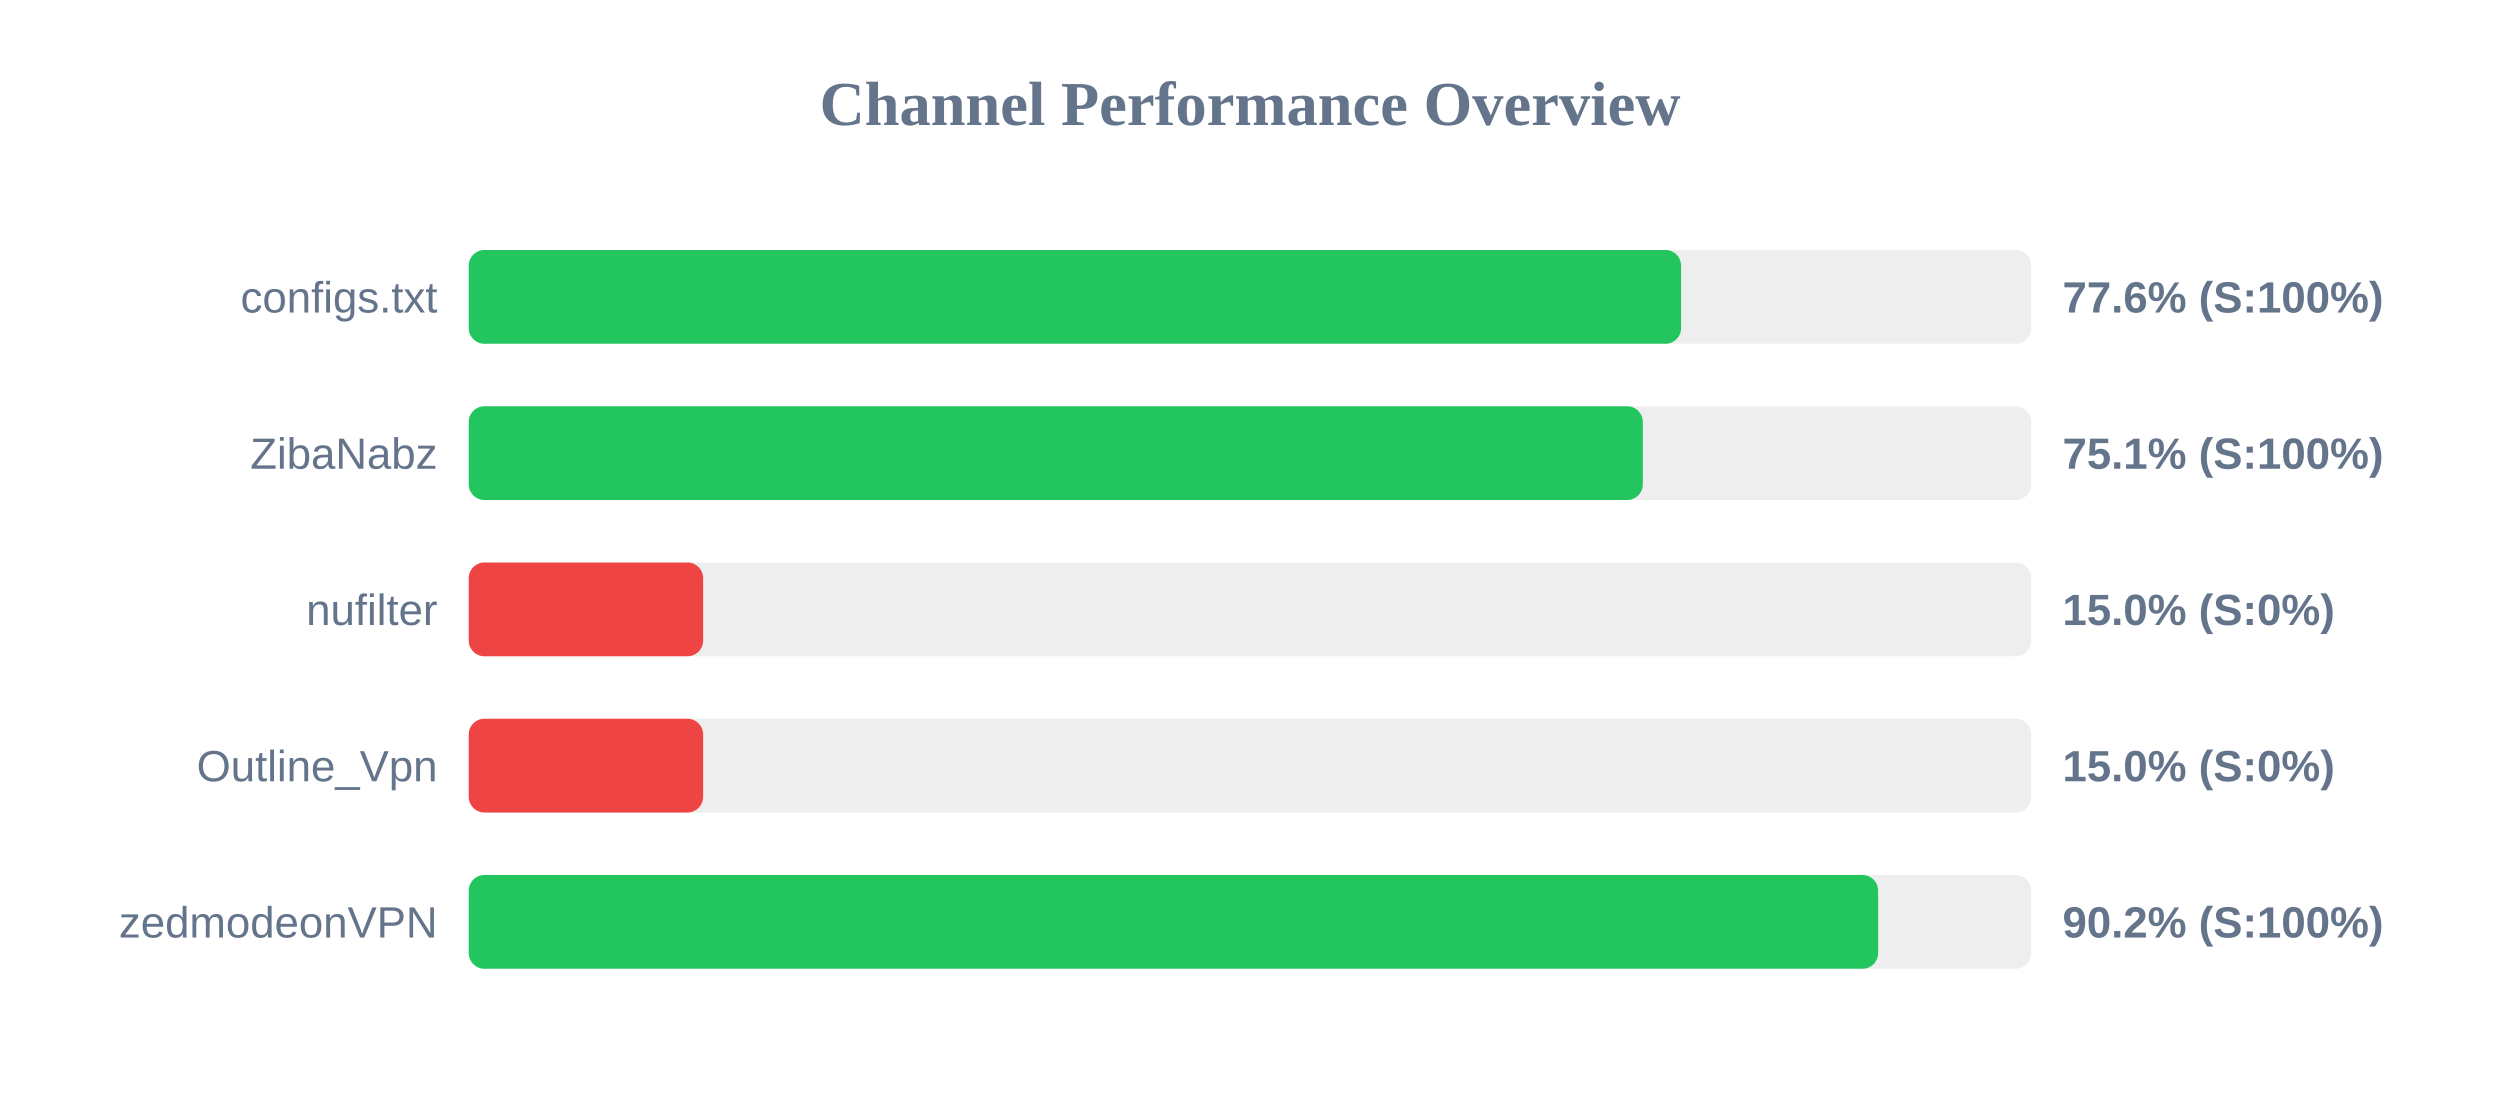
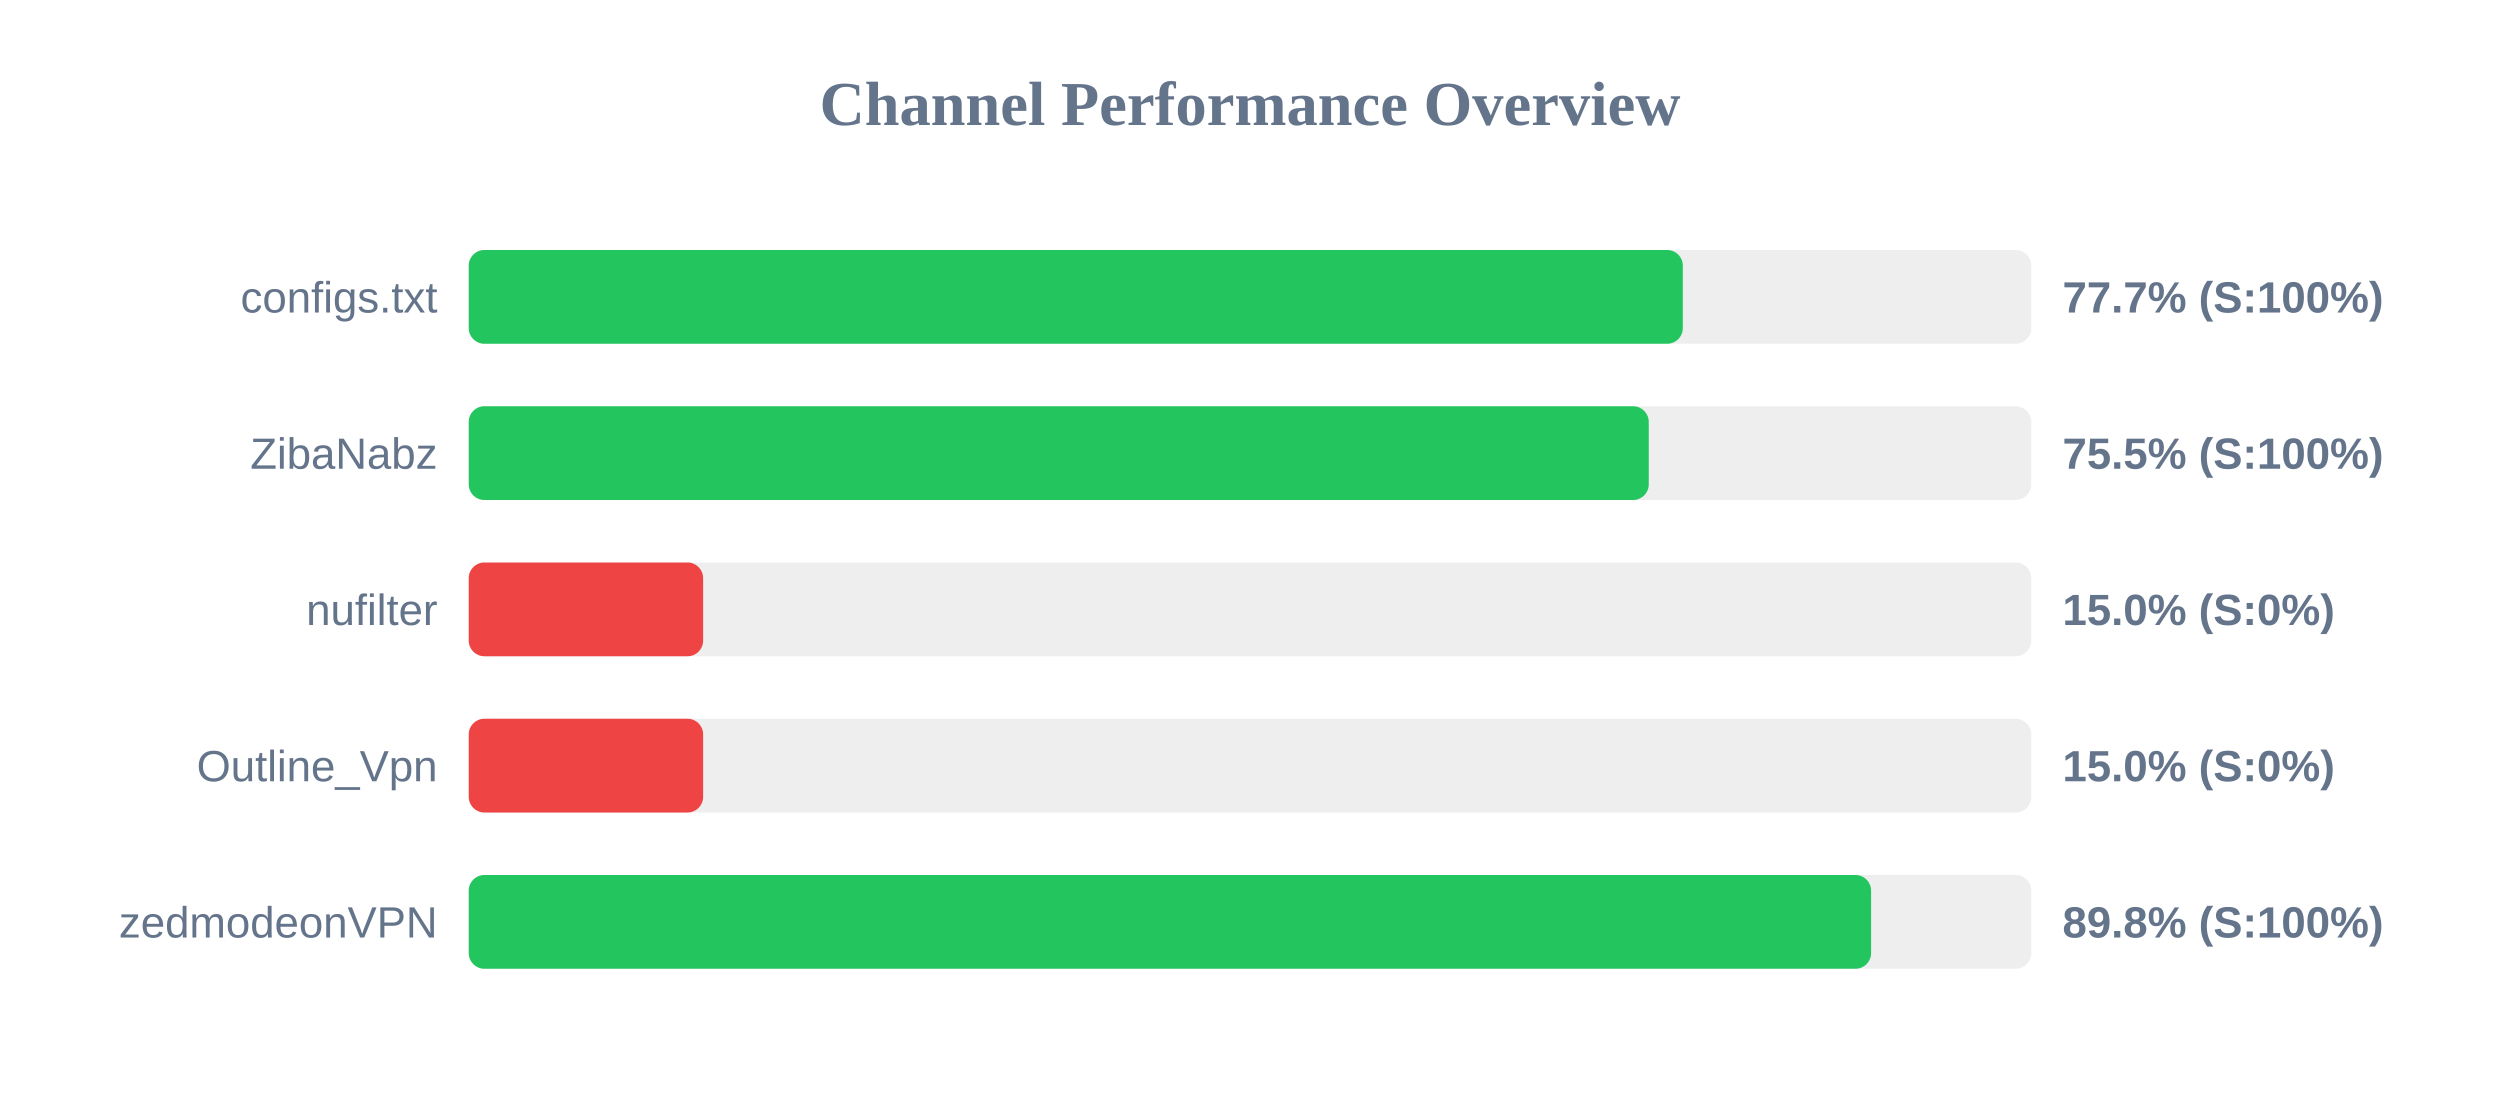
<svg xmlns="http://www.w3.org/2000/svg" width="800" height="350" version="1.1">
  <style>
        .row { font: 14px Arial; fill: #64748b; }
        .score { font: bold 14px Arial; fill: #64748b; }
    </style>
  <text x="400" y="40" text-anchor="middle" font-size="20px" font-weight="bold" fill="#64748b">Channel Performance Overview</text>
  <rect x="150" y="80" width="500" height="30" fill="#eee" rx="5" />
-   <rect x="150" y="80" width="387.95" height="30" fill="#22c55e" rx="5" />
+   <rect x="150" y="80" width="388.5" height="30" fill="#22c55e" rx="5" />
  <text x="140" y="100" text-anchor="end" class="row">configs.txt</text>
-   <text x="660" y="100" text-anchor="start" class="score">77.6% (S:100%)</text>
+   <text x="660" y="100" text-anchor="start" class="score">77.7% (S:100%)</text>
  <rect x="150" y="130" width="500" height="30" fill="#eee" rx="5" />
-   <rect x="150" y="130" width="375.7" height="30" fill="#22c55e" rx="5" />
+   <rect x="150" y="130" width="377.6" height="30" fill="#22c55e" rx="5" />
  <text x="140" y="150" text-anchor="end" class="row">ZibaNabz</text>
-   <text x="660" y="150" text-anchor="start" class="score">75.1% (S:100%)</text>
+   <text x="660" y="150" text-anchor="start" class="score">75.5% (S:100%)</text>
  <rect x="150" y="180" width="500" height="30" fill="#eee" rx="5" />
  <rect x="150" y="180" width="75.0" height="30" fill="#ef4444" rx="5" />
  <text x="140" y="200" text-anchor="end" class="row">nufilter</text>
  <text x="660" y="200" text-anchor="start" class="score">15.0% (S:0%)</text>
  <rect x="150" y="230" width="500" height="30" fill="#eee" rx="5" />
  <rect x="150" y="230" width="75.0" height="30" fill="#ef4444" rx="5" />
  <text x="140" y="250" text-anchor="end" class="row">Outline_Vpn</text>
  <text x="660" y="250" text-anchor="start" class="score">15.0% (S:0%)</text>
  <rect x="150" y="280" width="500" height="30" fill="#eee" rx="5" />
-   <rect x="150" y="280" width="451.0" height="30" fill="#22c55e" rx="5" />
+   <rect x="150" y="280" width="448.75" height="30" fill="#22c55e" rx="5" />
  <text x="140" y="300" text-anchor="end" class="row">zedmodeonVPN</text>
-   <text x="660" y="300" text-anchor="start" class="score">90.2% (S:100%)</text>
+   <text x="660" y="300" text-anchor="start" class="score">89.8% (S:100%)</text>
</svg>
